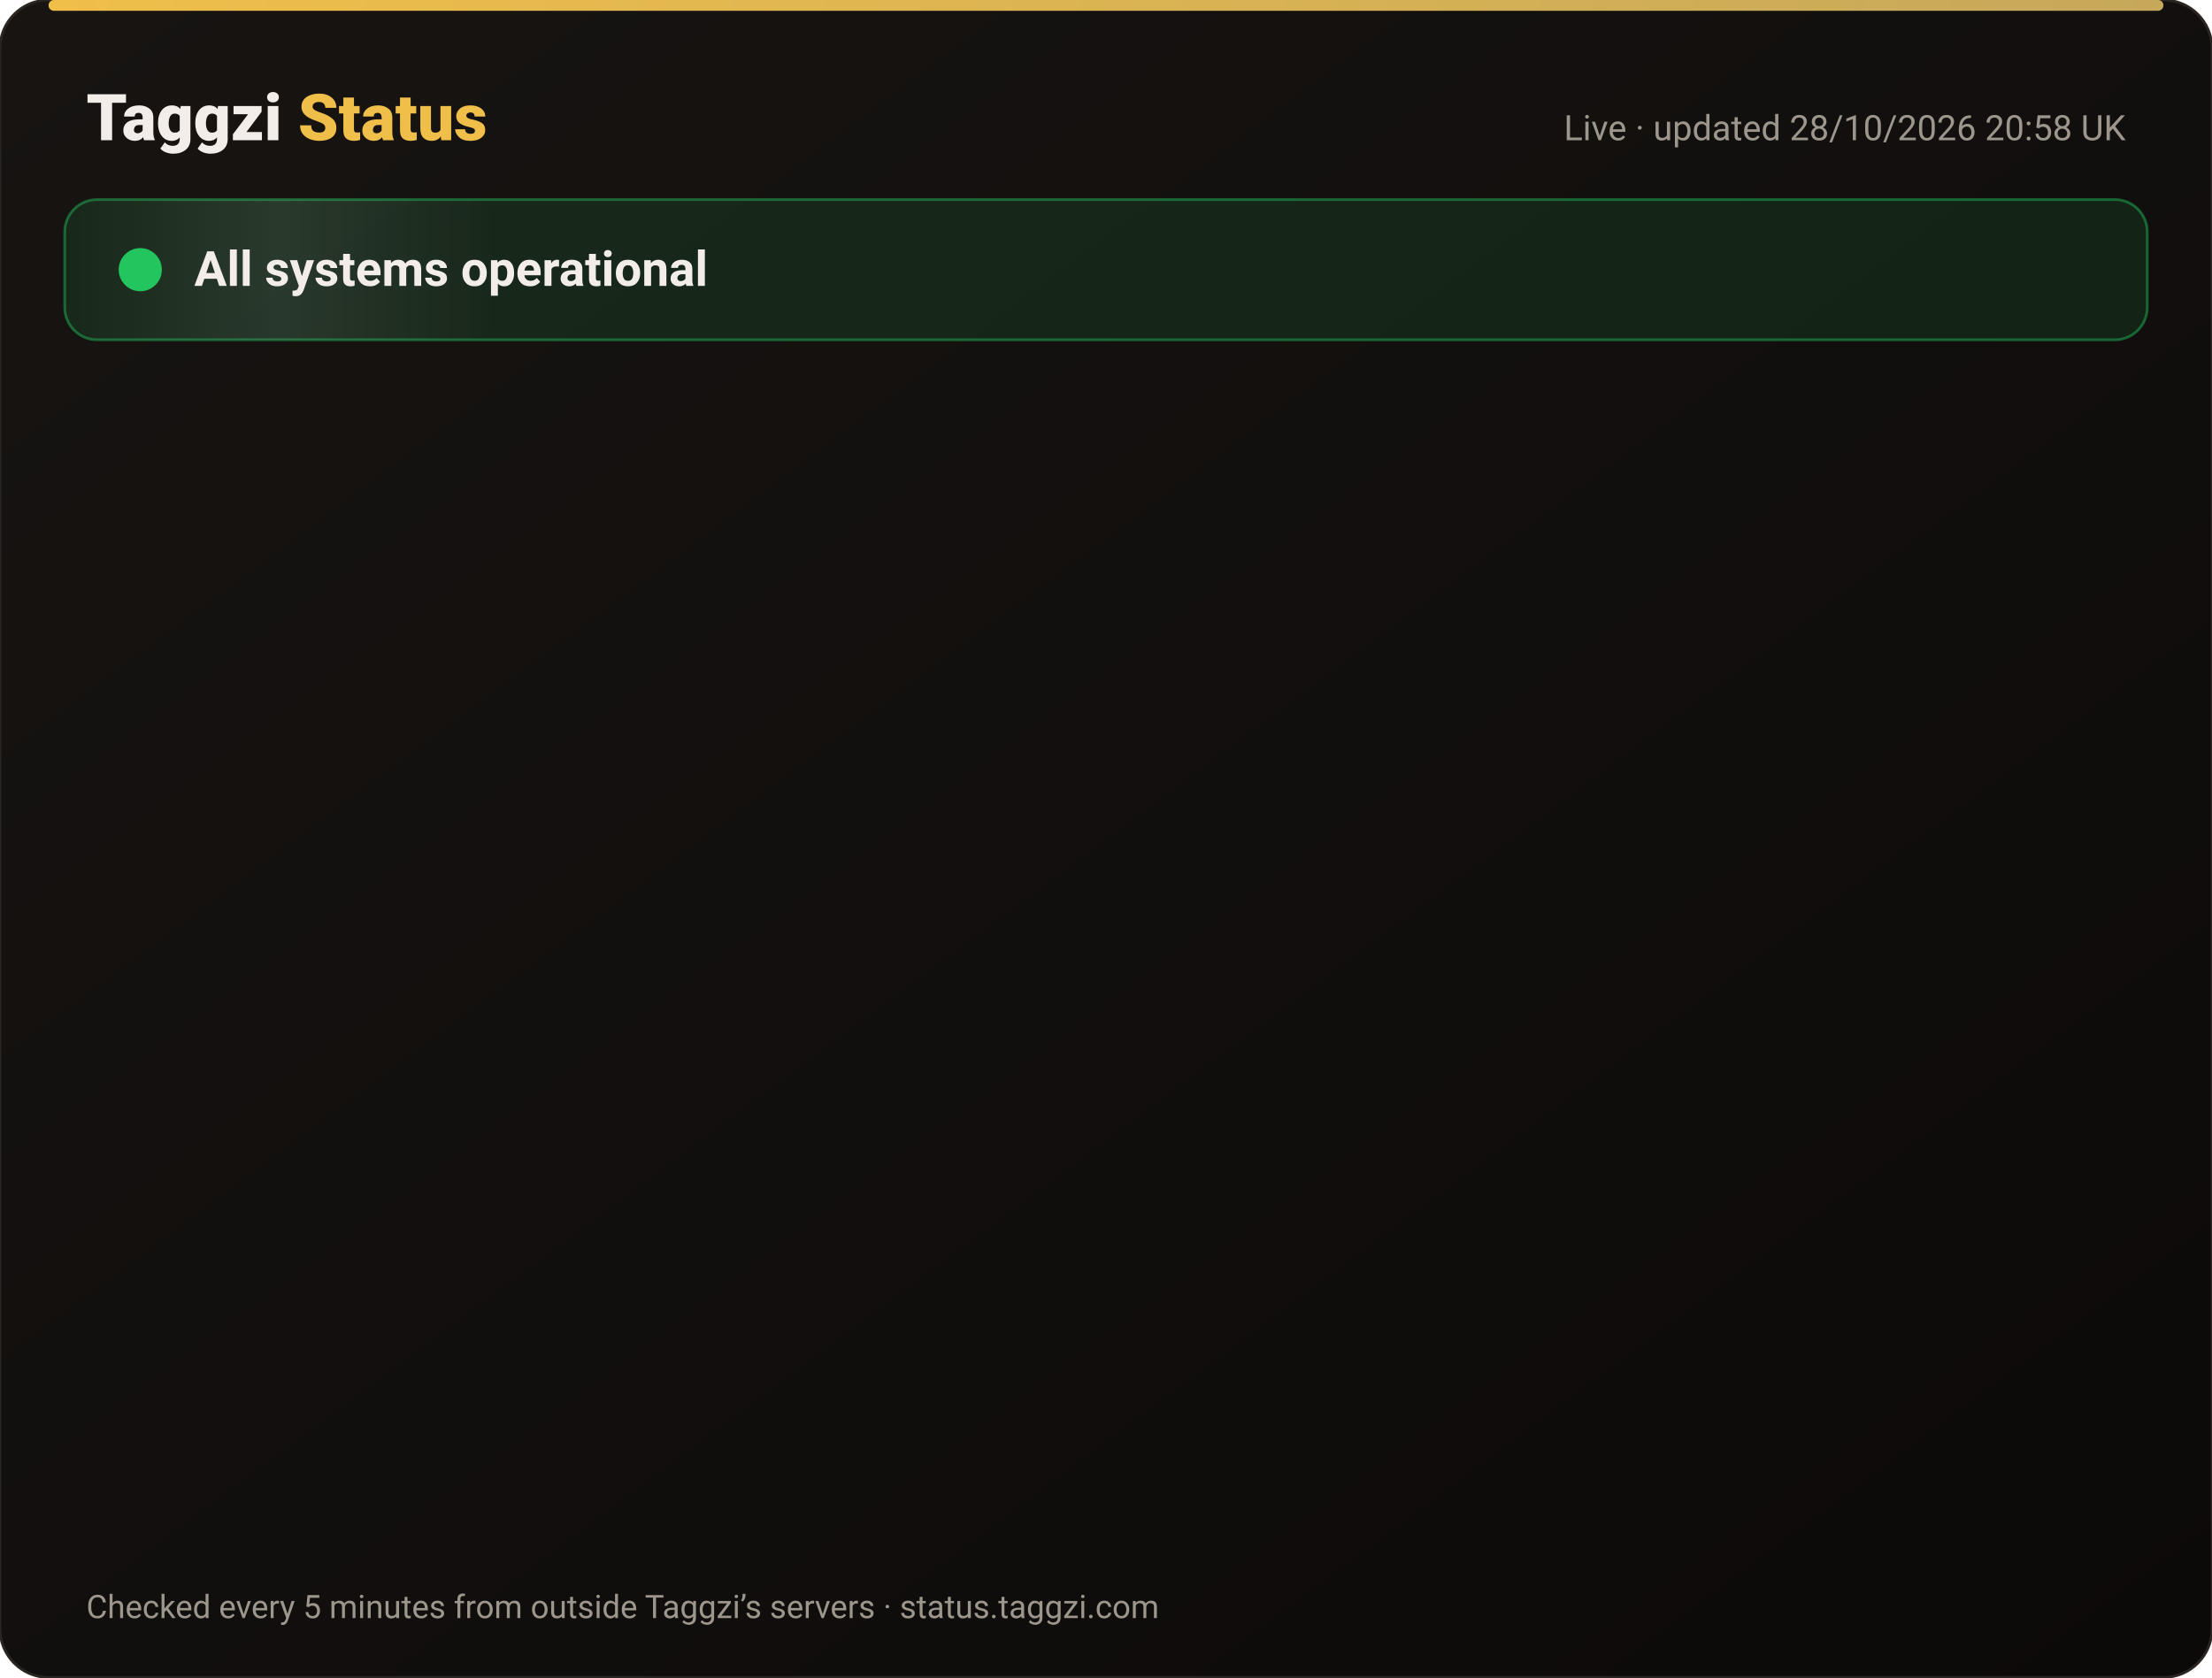
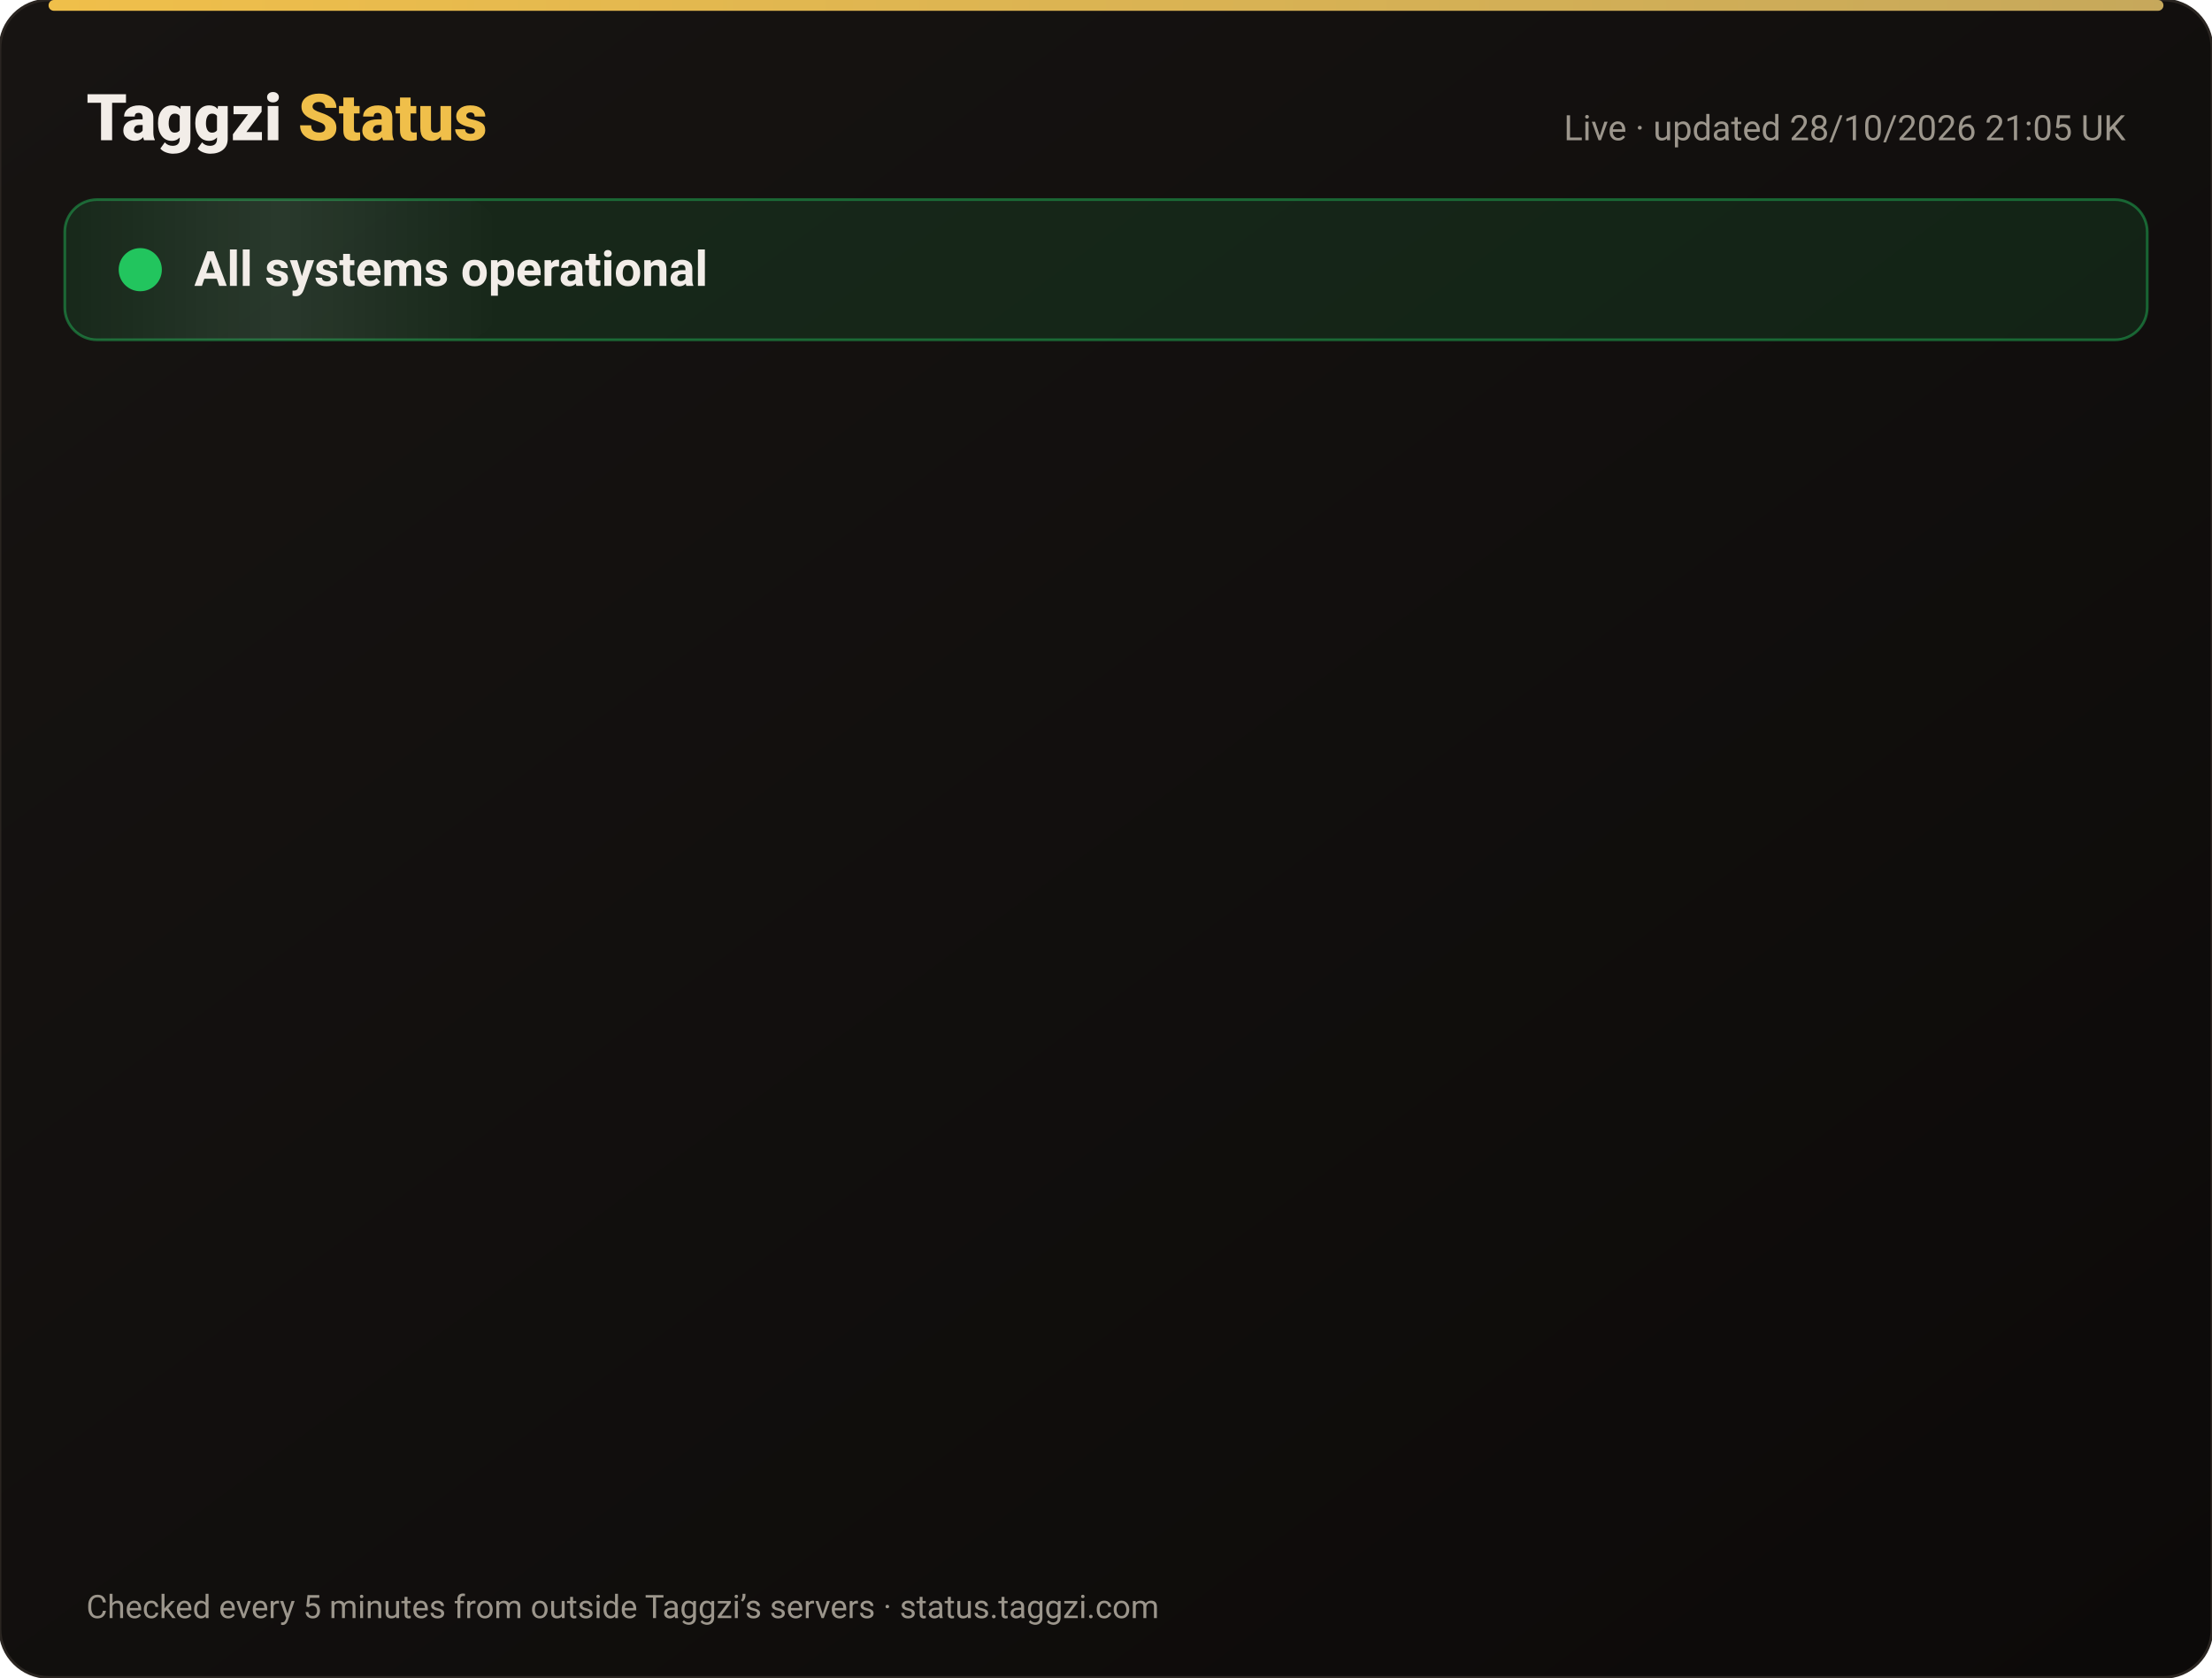
<svg xmlns="http://www.w3.org/2000/svg" width="820" height="622" viewBox="0 0 820 622" font-family="-apple-system,Segoe UI,Roboto,Helvetica,Arial,sans-serif">
  <defs>
    <linearGradient id="bg" x1="0" y1="0" x2="1" y2="1">
      <stop offset="0" stop-color="#171412" />
      <stop offset="1" stop-color="#0C0A09" />
    </linearGradient>
    <linearGradient id="gold" x1="0" x2="1">
      <stop offset="0" stop-color="#F0BF4A" />
      <stop offset="1" stop-color="#c6a85b" />
    </linearGradient>
    <linearGradient id="shine" x1="0" x2="1">
      <stop offset="0" stop-color="#fff" stop-opacity="0" />
      <stop offset=".5" stop-color="#fff" stop-opacity=".08" />
      <stop offset="1" stop-color="#fff" stop-opacity="0" />
    </linearGradient>
  </defs>
  <rect width="820" height="622" rx="18" fill="url(#bg)" stroke="#2a2521" />
  <rect x="18" y="0" width="784" height="4" rx="2" fill="url(#gold)" />
  <text x="32" y="52" font-size="24" font-weight="800" fill="#F2EDE8">Taggzi <tspan fill="#F0BF4A">Status</tspan>
  </text>
-   <text x="788" y="52" font-size="13" fill="#9C968C" text-anchor="end">Live · updated 28/10/2026 20:58 UK</text>
+   <text x="788" y="52" font-size="13" fill="#9C968C" text-anchor="end">Live · updated 28/10/2026 21:05 UK</text>
  <rect x="24" y="74" width="772" height="52" rx="12" fill="#22c55e" fill-opacity=".12" stroke="#22c55e" stroke-opacity=".45" />
  <rect x="24" y="74" width="160" height="52" rx="12" fill="url(#shine)">
    <animate attributeName="x" from="-160" to="820" dur="4s" repeatCount="indefinite" />
  </rect>
  <circle cx="52" cy="100" r="7" fill="#22c55e" />
  <circle cx="52" cy="100" r="7" fill="none" stroke="#22c55e" stroke-width="2">
    <animate attributeName="r" values="7;15;7" dur="2s" repeatCount="indefinite" />
    <animate attributeName="opacity" values=".9;0;.9" dur="2s" repeatCount="indefinite" />
  </circle>
  <text x="72" y="106" font-size="18" font-weight="700" fill="#F2EDE8">All systems operational</text>
  <g opacity="0">
    <animate attributeName="opacity" from="0" to="1" begin="0.00s" dur=".6s" fill="freeze" />
    <line x1="32" y1="188" x2="788" y2="188" stroke="#2a2521" />
    <circle cx="44" cy="166" r="6" fill="#22c55e">
      <animate attributeName="opacity" values="1;.45;1" dur="2.4s" begin="0.00s" repeatCount="indefinite" />
    </circle>
    <text x="62" y="171" font-size="15" font-weight="650" fill="#F2EDE8">Website</text>
    <text x="630" y="171" font-size="13" fill="#9C968C" text-anchor="end">99.98% uptime</text>
    <rect x="648" y="154" width="140" height="24" rx="12" fill="#22c55e" fill-opacity=".14" stroke="#22c55e" stroke-opacity=".5" />
    <text x="718" y="171" font-size="12" font-weight="700" fill="#22c55e" text-anchor="middle">Operational</text>
  </g>
  <g opacity="0">
    <animate attributeName="opacity" from="0" to="1" begin="0.15s" dur=".6s" fill="freeze" />
    <line x1="32" y1="234" x2="788" y2="234" stroke="#2a2521" />
    <circle cx="44" cy="212" r="6" fill="#22c55e">
      <animate attributeName="opacity" values="1;.45;1" dur="2.4s" begin="0.15s" repeatCount="indefinite" />
    </circle>
    <text x="62" y="217" font-size="15" font-weight="650" fill="#F2EDE8">Tag scans</text>
    <text x="630" y="217" font-size="13" fill="#9C968C" text-anchor="end">99.98% uptime</text>
    <rect x="648" y="200" width="140" height="24" rx="12" fill="#22c55e" fill-opacity=".14" stroke="#22c55e" stroke-opacity=".5" />
    <text x="718" y="217" font-size="12" font-weight="700" fill="#22c55e" text-anchor="middle">Operational</text>
  </g>
  <g opacity="0">
    <animate attributeName="opacity" from="0" to="1" begin="0.30s" dur=".6s" fill="freeze" />
    <line x1="32" y1="280" x2="788" y2="280" stroke="#2a2521" />
    <circle cx="44" cy="258" r="6" fill="#22c55e">
      <animate attributeName="opacity" values="1;.45;1" dur="2.4s" begin="0.30s" repeatCount="indefinite" />
    </circle>
    <text x="62" y="263" font-size="15" font-weight="650" fill="#F2EDE8">Manual tag lookup</text>
    <text x="630" y="263" font-size="13" fill="#9C968C" text-anchor="end">99.98% uptime</text>
    <rect x="648" y="246" width="140" height="24" rx="12" fill="#22c55e" fill-opacity=".14" stroke="#22c55e" stroke-opacity=".5" />
    <text x="718" y="263" font-size="12" font-weight="700" fill="#22c55e" text-anchor="middle">Operational</text>
  </g>
  <g opacity="0">
    <animate attributeName="opacity" from="0" to="1" begin="0.45s" dur=".6s" fill="freeze" />
    <line x1="32" y1="326" x2="788" y2="326" stroke="#2a2521" />
    <circle cx="44" cy="304" r="6" fill="#22c55e">
      <animate attributeName="opacity" values="1;.45;1" dur="2.4s" begin="0.45s" repeatCount="indefinite" />
    </circle>
    <text x="62" y="309" font-size="15" font-weight="650" fill="#F2EDE8">App &amp; login</text>
    <text x="630" y="309" font-size="13" fill="#9C968C" text-anchor="end">99.98% uptime</text>
    <rect x="648" y="292" width="140" height="24" rx="12" fill="#22c55e" fill-opacity=".14" stroke="#22c55e" stroke-opacity=".5" />
    <text x="718" y="309" font-size="12" font-weight="700" fill="#22c55e" text-anchor="middle">Operational</text>
  </g>
  <g opacity="0">
    <animate attributeName="opacity" from="0" to="1" begin="0.60s" dur=".6s" fill="freeze" />
    <line x1="32" y1="372" x2="788" y2="372" stroke="#2a2521" />
    <circle cx="44" cy="350" r="6" fill="#22c55e">
      <animate attributeName="opacity" values="1;.45;1" dur="2.4s" begin="0.60s" repeatCount="indefinite" />
    </circle>
    <text x="62" y="355" font-size="15" font-weight="650" fill="#F2EDE8">Community alerts</text>
    <text x="630" y="355" font-size="13" fill="#9C968C" text-anchor="end">99.98% uptime</text>
    <rect x="648" y="338" width="140" height="24" rx="12" fill="#22c55e" fill-opacity=".14" stroke="#22c55e" stroke-opacity=".5" />
    <text x="718" y="355" font-size="12" font-weight="700" fill="#22c55e" text-anchor="middle">Operational</text>
  </g>
  <g opacity="0">
    <animate attributeName="opacity" from="0" to="1" begin="0.75s" dur=".6s" fill="freeze" />
    <line x1="32" y1="418" x2="788" y2="418" stroke="#2a2521" />
    <circle cx="44" cy="396" r="6" fill="#22c55e">
      <animate attributeName="opacity" values="1;.45;1" dur="2.4s" begin="0.75s" repeatCount="indefinite" />
    </circle>
    <text x="62" y="401" font-size="15" font-weight="650" fill="#F2EDE8">Private calling</text>
    <text x="630" y="401" font-size="13" fill="#9C968C" text-anchor="end">99.98% uptime</text>
    <rect x="648" y="384" width="140" height="24" rx="12" fill="#22c55e" fill-opacity=".14" stroke="#22c55e" stroke-opacity=".5" />
    <text x="718" y="401" font-size="12" font-weight="700" fill="#22c55e" text-anchor="middle">Operational</text>
  </g>
  <g opacity="0">
    <animate attributeName="opacity" from="0" to="1" begin="0.90s" dur=".6s" fill="freeze" />
    <line x1="32" y1="464" x2="788" y2="464" stroke="#2a2521" />
    <circle cx="44" cy="442" r="6" fill="#22c55e">
      <animate attributeName="opacity" values="1;.45;1" dur="2.4s" begin="0.90s" repeatCount="indefinite" />
    </circle>
    <text x="62" y="447" font-size="15" font-weight="650" fill="#F2EDE8">Payments</text>
    <text x="630" y="447" font-size="13" fill="#9C968C" text-anchor="end">99.96% uptime</text>
    <rect x="648" y="430" width="140" height="24" rx="12" fill="#22c55e" fill-opacity=".14" stroke="#22c55e" stroke-opacity=".5" />
    <text x="718" y="447" font-size="12" font-weight="700" fill="#22c55e" text-anchor="middle">Operational</text>
  </g>
  <g opacity="0">
    <animate attributeName="opacity" from="0" to="1" begin="1.05s" dur=".6s" fill="freeze" />
    <line x1="32" y1="510" x2="788" y2="510" stroke="#2a2521" />
    <circle cx="44" cy="488" r="6" fill="#22c55e">
      <animate attributeName="opacity" values="1;.45;1" dur="2.4s" begin="1.05s" repeatCount="indefinite" />
    </circle>
    <text x="62" y="493" font-size="15" font-weight="650" fill="#F2EDE8">Email &amp; support</text>
    <text x="630" y="493" font-size="13" fill="#9C968C" text-anchor="end">99.98% uptime</text>
    <rect x="648" y="476" width="140" height="24" rx="12" fill="#22c55e" fill-opacity=".14" stroke="#22c55e" stroke-opacity=".5" />
    <text x="718" y="493" font-size="12" font-weight="700" fill="#22c55e" text-anchor="middle">Operational</text>
  </g>
  <g opacity="0">
    <animate attributeName="opacity" from="0" to="1" begin="1.20s" dur=".6s" fill="freeze" />
    <line x1="32" y1="556" x2="788" y2="556" stroke="#2a2521" />
    <circle cx="44" cy="534" r="6" fill="#22c55e">
      <animate attributeName="opacity" values="1;.45;1" dur="2.4s" begin="1.20s" repeatCount="indefinite" />
    </circle>
    <text x="62" y="539" font-size="15" font-weight="650" fill="#F2EDE8">Secure connection (SSL)</text>
    <text x="630" y="539" font-size="13" fill="#9C968C" text-anchor="end">100.00% uptime</text>
    <rect x="648" y="522" width="140" height="24" rx="12" fill="#22c55e" fill-opacity=".14" stroke="#22c55e" stroke-opacity=".5" />
    <text x="718" y="539" font-size="12" font-weight="700" fill="#22c55e" text-anchor="middle">Operational</text>
  </g>
  <text x="32" y="600" font-size="12" fill="#9C968C">Checked every 5 minutes from outside Taggzi’s servers · status.taggzi.com</text>
</svg>
